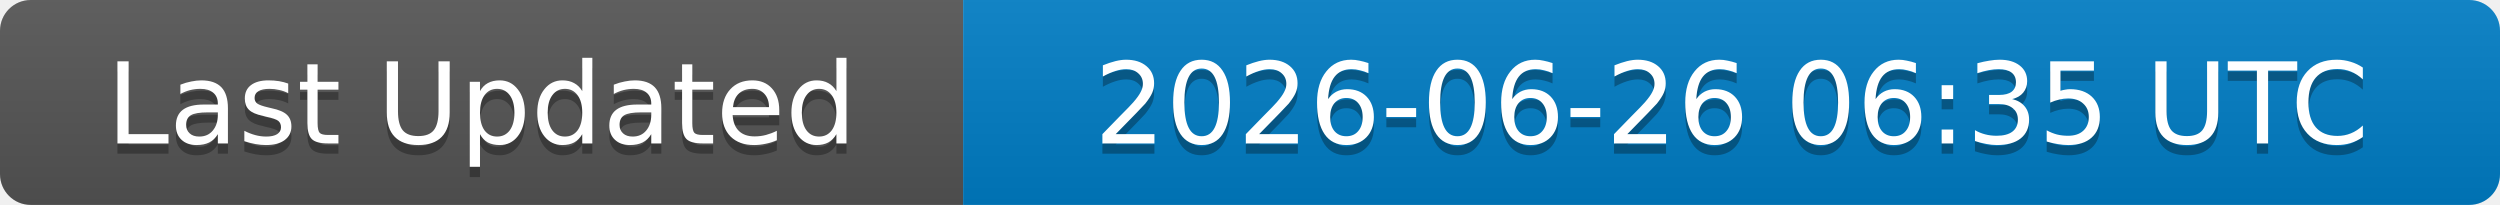
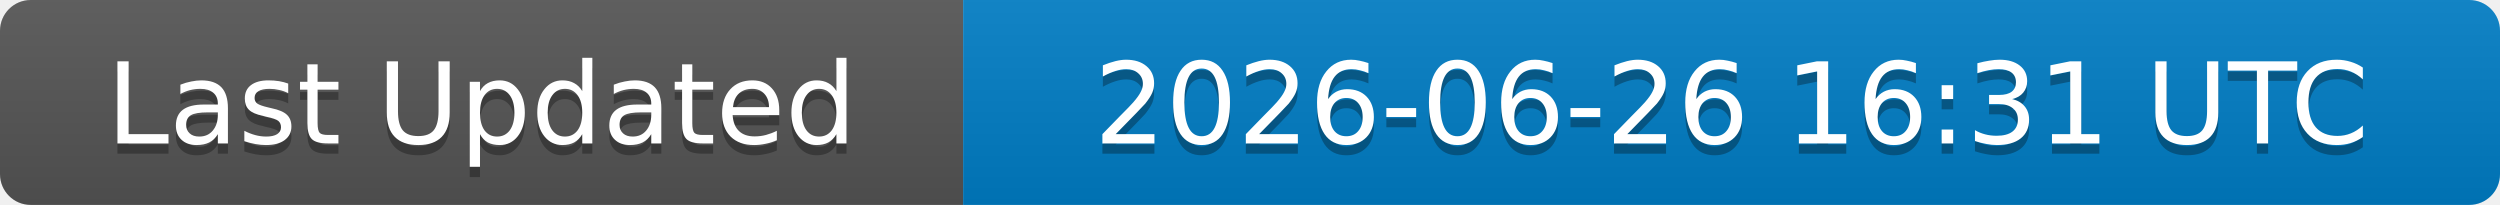
<svg xmlns="http://www.w3.org/2000/svg" width="244" height="20">
  <linearGradient id="b" x2="0" y2="100%">
    <stop offset="0" stop-color="#bbb" stop-opacity=".1" />
    <stop offset="1" stop-opacity=".1" />
  </linearGradient>
  <clipPath id="a">
    <rect width="244" height="20" rx="3" fill="#fff" />
  </clipPath>
  <g clip-path="url(#a)">
    <rect width="94" height="20" fill="#555" />
    <rect x="94" width="150" height="20" fill="#007ec6" />
    <rect width="244" height="20" fill="url(#b)" />
  </g>
  <g fill="#fff" text-anchor="middle" font-family="DejaVu Sans,Verdana,Geneva,sans-serif" font-size="11">
    <text x="47" y="15" fill="#010101" fill-opacity=".3">Last Updated</text>
    <text x="47" y="14">Last Updated</text>
-     <text x="169" y="15" fill="#010101" fill-opacity=".3">2026-06-26 06:35 UTC</text>
-     <text x="169" y="14">2026-06-26 06:35 UTC</text>
+     <text x="169" y="15" fill="#010101" fill-opacity=".3">2026-06-26 16:31 UTC</text>
+     <text x="169" y="14">2026-06-26 16:31 UTC</text>
  </g>
</svg>
